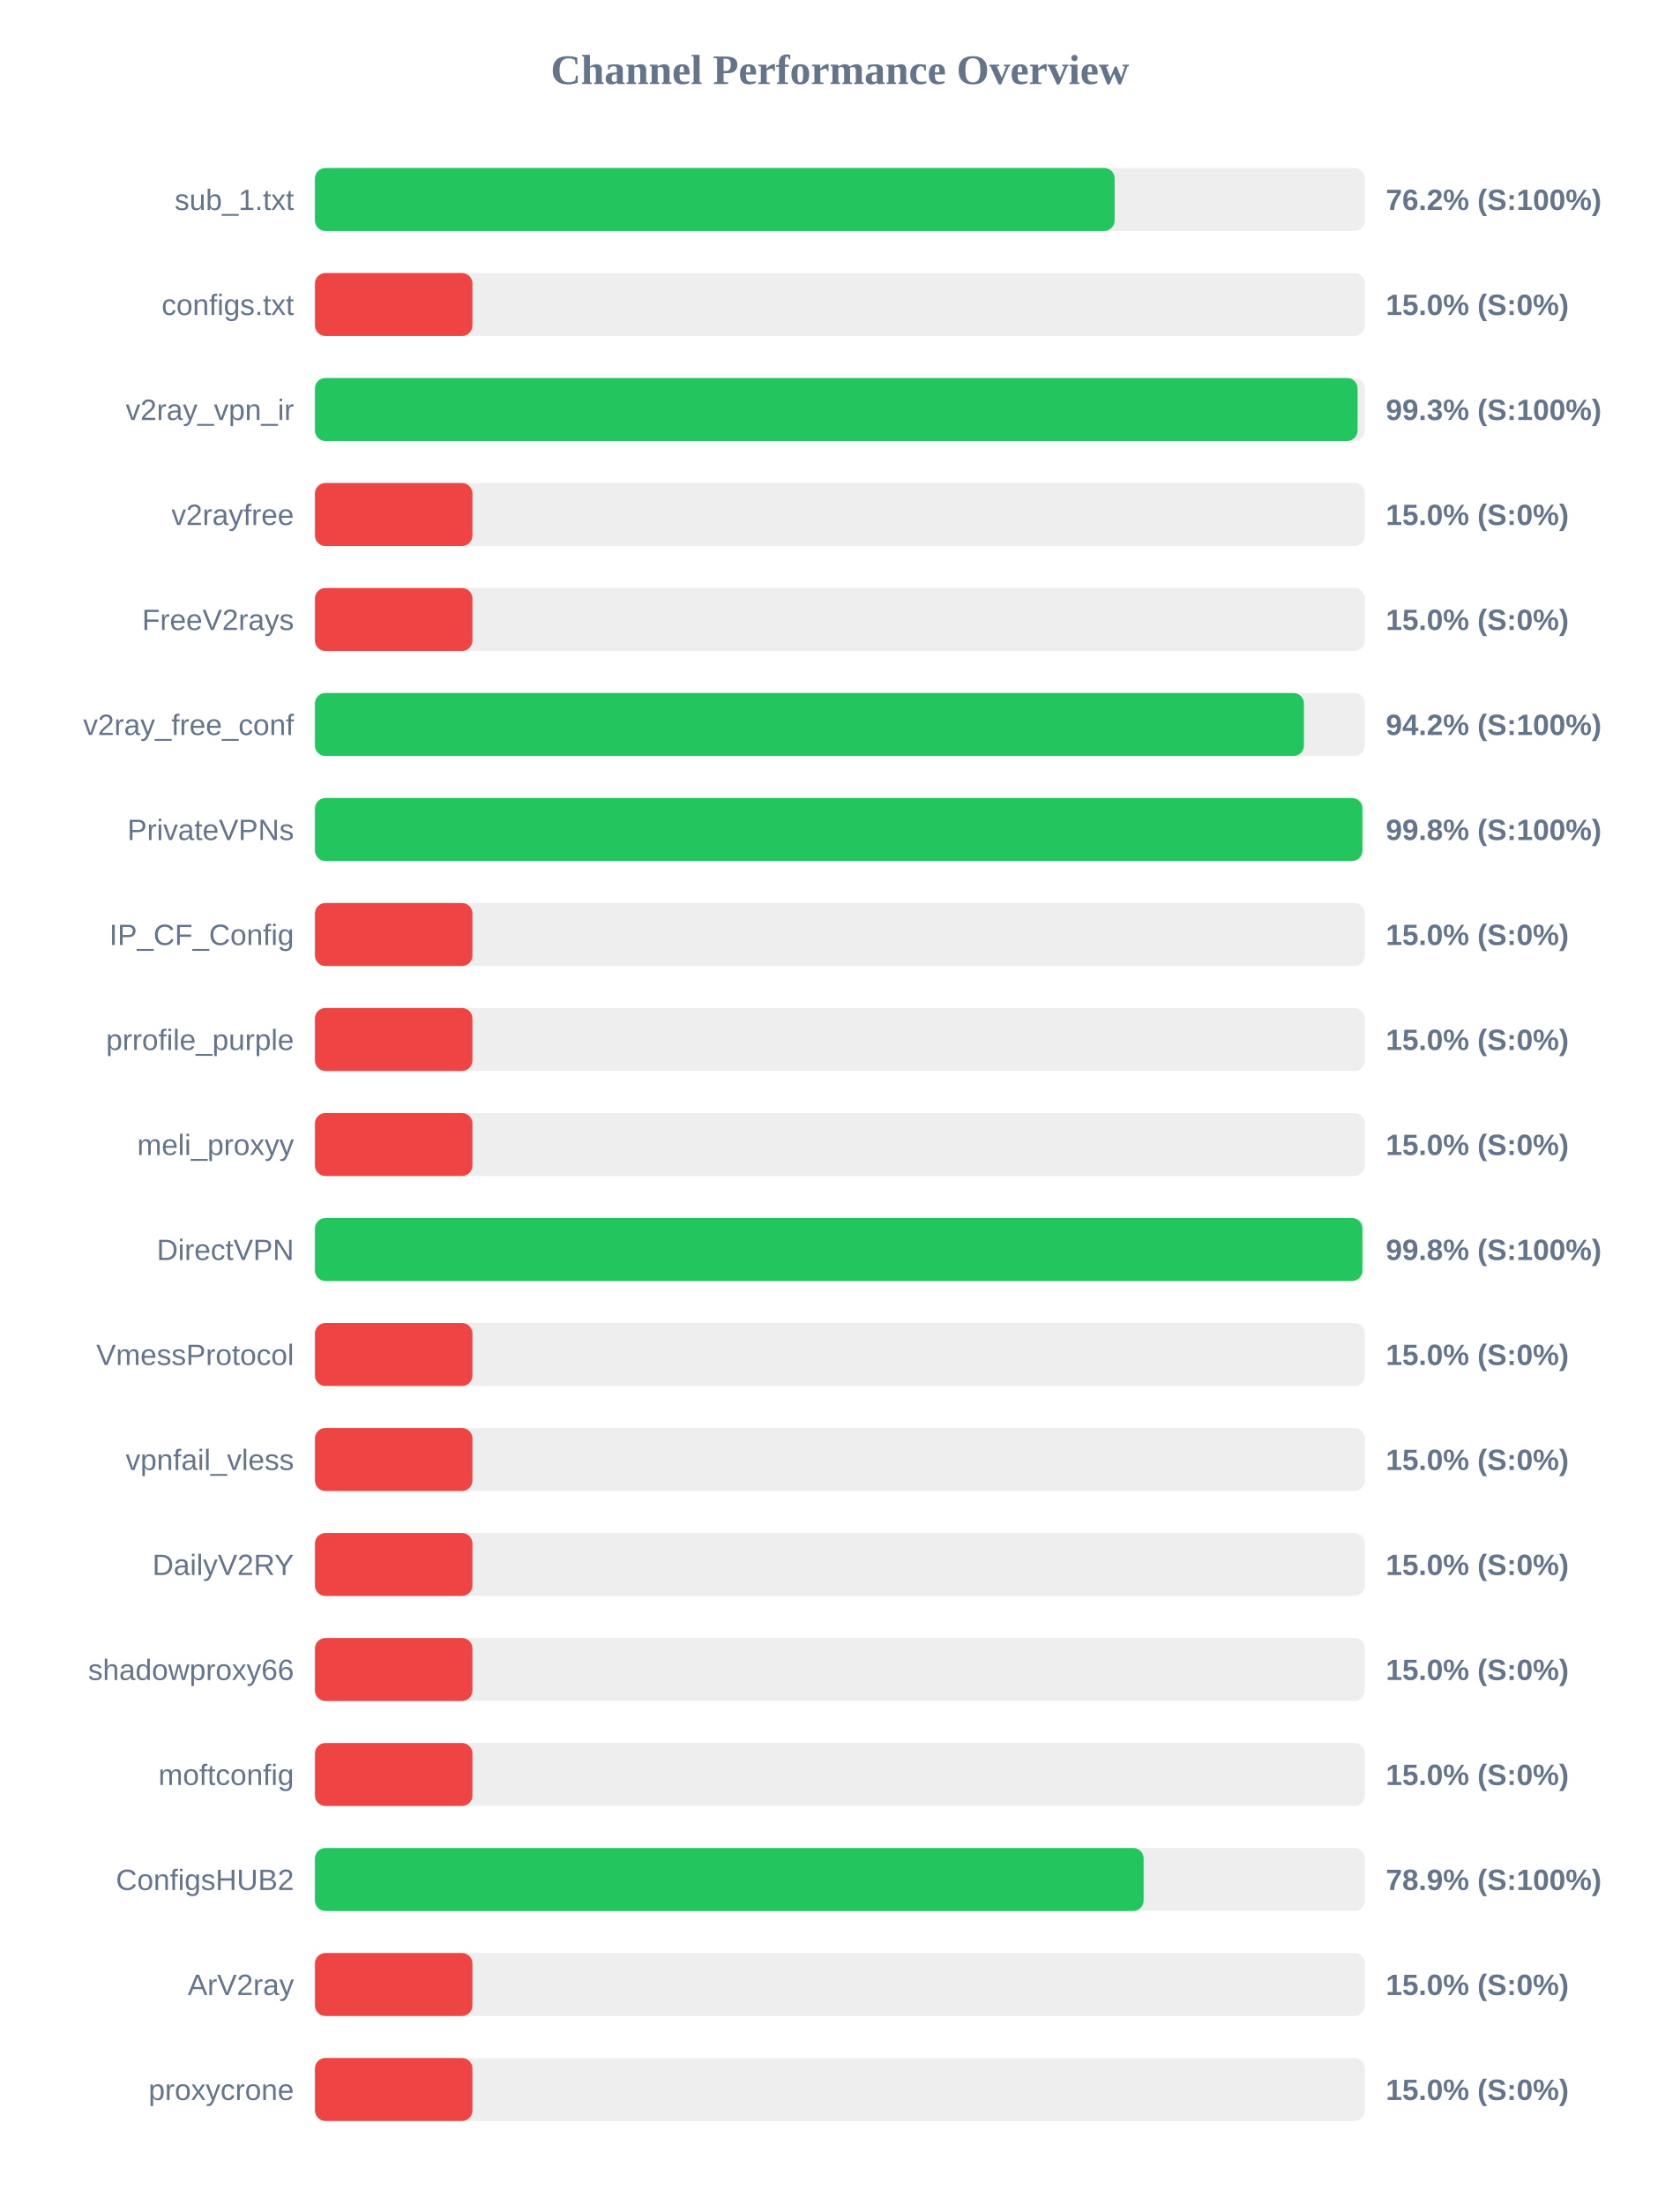
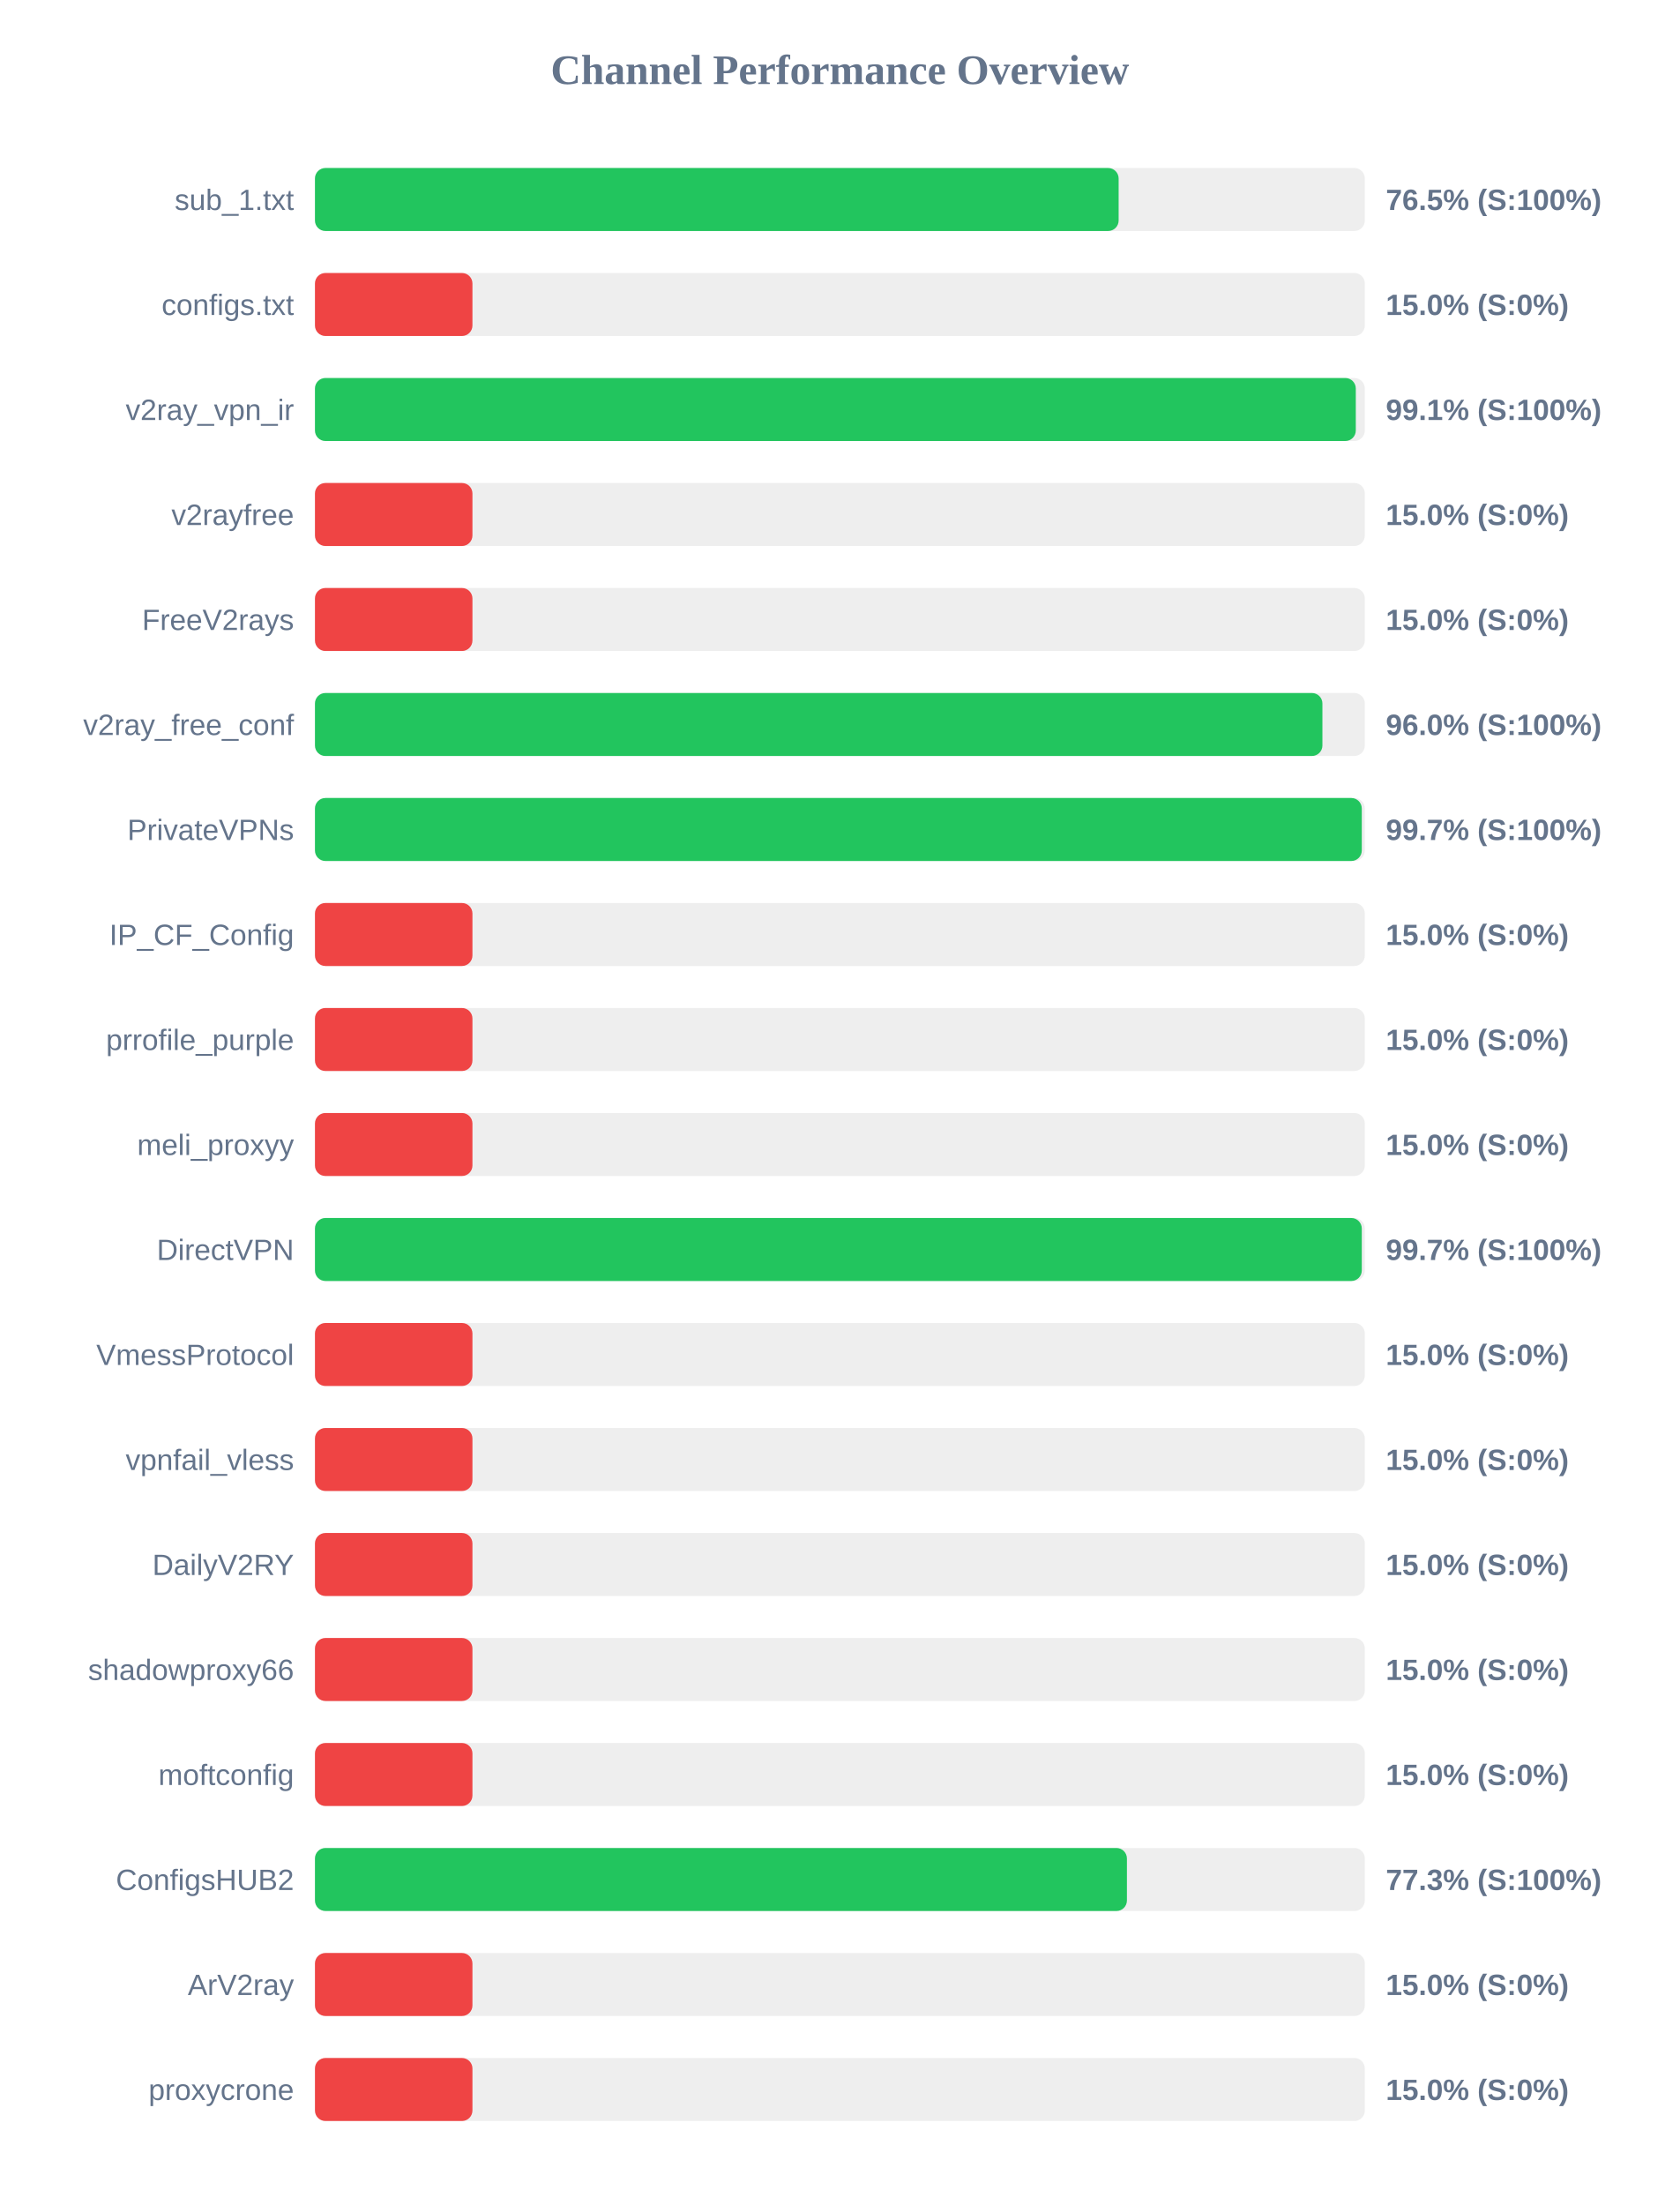
<svg xmlns="http://www.w3.org/2000/svg" width="800" height="1050" version="1.1">
  <style>
        .row { font: 14px Arial; fill: #64748b; }
        .score { font: bold 14px Arial; fill: #64748b; }
    </style>
  <text x="400" y="40" text-anchor="middle" font-size="20px" font-weight="bold" fill="#64748b">Channel Performance Overview</text>
  <rect x="150" y="80" width="500" height="30" fill="#eee" rx="5" />
-   <rect x="150" y="80" width="380.85" height="30" fill="#22c55e" rx="5" />
+   <rect x="150" y="80" width="382.75" height="30" fill="#22c55e" rx="5" />
  <text x="140" y="100" text-anchor="end" class="row">sub_1.txt</text>
-   <text x="660" y="100" text-anchor="start" class="score">76.2% (S:100%)</text>
+   <text x="660" y="100" text-anchor="start" class="score">76.5% (S:100%)</text>
  <rect x="150" y="130" width="500" height="30" fill="#eee" rx="5" />
  <rect x="150" y="130" width="75.0" height="30" fill="#ef4444" rx="5" />
  <text x="140" y="150" text-anchor="end" class="row">configs.txt</text>
  <text x="660" y="150" text-anchor="start" class="score">15.0% (S:0%)</text>
  <rect x="150" y="180" width="500" height="30" fill="#eee" rx="5" />
-   <rect x="150" y="180" width="496.55" height="30" fill="#22c55e" rx="5" />
+   <rect x="150" y="180" width="495.7" height="30" fill="#22c55e" rx="5" />
  <text x="140" y="200" text-anchor="end" class="row">v2ray_vpn_ir</text>
-   <text x="660" y="200" text-anchor="start" class="score">99.3% (S:100%)</text>
+   <text x="660" y="200" text-anchor="start" class="score">99.1% (S:100%)</text>
  <rect x="150" y="230" width="500" height="30" fill="#eee" rx="5" />
  <rect x="150" y="230" width="75.0" height="30" fill="#ef4444" rx="5" />
  <text x="140" y="250" text-anchor="end" class="row">v2rayfree</text>
  <text x="660" y="250" text-anchor="start" class="score">15.0% (S:0%)</text>
  <rect x="150" y="280" width="500" height="30" fill="#eee" rx="5" />
  <rect x="150" y="280" width="75.0" height="30" fill="#ef4444" rx="5" />
  <text x="140" y="300" text-anchor="end" class="row">FreeV2rays</text>
  <text x="660" y="300" text-anchor="start" class="score">15.0% (S:0%)</text>
  <rect x="150" y="330" width="500" height="30" fill="#eee" rx="5" />
-   <rect x="150" y="330" width="471.0" height="30" fill="#22c55e" rx="5" />
+   <rect x="150" y="330" width="479.8" height="30" fill="#22c55e" rx="5" />
  <text x="140" y="350" text-anchor="end" class="row">v2ray_free_conf</text>
-   <text x="660" y="350" text-anchor="start" class="score">94.2% (S:100%)</text>
+   <text x="660" y="350" text-anchor="start" class="score">96.0% (S:100%)</text>
  <rect x="150" y="380" width="500" height="30" fill="#eee" rx="5" />
-   <rect x="150" y="380" width="498.85" height="30" fill="#22c55e" rx="5" />
+   <rect x="150" y="380" width="498.55" height="30" fill="#22c55e" rx="5" />
  <text x="140" y="400" text-anchor="end" class="row">PrivateVPNs</text>
-   <text x="660" y="400" text-anchor="start" class="score">99.8% (S:100%)</text>
+   <text x="660" y="400" text-anchor="start" class="score">99.7% (S:100%)</text>
  <rect x="150" y="430" width="500" height="30" fill="#eee" rx="5" />
  <rect x="150" y="430" width="75.0" height="30" fill="#ef4444" rx="5" />
  <text x="140" y="450" text-anchor="end" class="row">IP_CF_Config</text>
  <text x="660" y="450" text-anchor="start" class="score">15.0% (S:0%)</text>
  <rect x="150" y="480" width="500" height="30" fill="#eee" rx="5" />
  <rect x="150" y="480" width="75.0" height="30" fill="#ef4444" rx="5" />
  <text x="140" y="500" text-anchor="end" class="row">prrofile_purple</text>
  <text x="660" y="500" text-anchor="start" class="score">15.0% (S:0%)</text>
  <rect x="150" y="530" width="500" height="30" fill="#eee" rx="5" />
  <rect x="150" y="530" width="75.0" height="30" fill="#ef4444" rx="5" />
  <text x="140" y="550" text-anchor="end" class="row">meli_proxyy</text>
  <text x="660" y="550" text-anchor="start" class="score">15.0% (S:0%)</text>
  <rect x="150" y="580" width="500" height="30" fill="#eee" rx="5" />
-   <rect x="150" y="580" width="498.85" height="30" fill="#22c55e" rx="5" />
+   <rect x="150" y="580" width="498.55" height="30" fill="#22c55e" rx="5" />
  <text x="140" y="600" text-anchor="end" class="row">DirectVPN</text>
-   <text x="660" y="600" text-anchor="start" class="score">99.8% (S:100%)</text>
+   <text x="660" y="600" text-anchor="start" class="score">99.7% (S:100%)</text>
  <rect x="150" y="630" width="500" height="30" fill="#eee" rx="5" />
  <rect x="150" y="630" width="75.0" height="30" fill="#ef4444" rx="5" />
  <text x="140" y="650" text-anchor="end" class="row">VmessProtocol</text>
  <text x="660" y="650" text-anchor="start" class="score">15.0% (S:0%)</text>
  <rect x="150" y="680" width="500" height="30" fill="#eee" rx="5" />
  <rect x="150" y="680" width="75.0" height="30" fill="#ef4444" rx="5" />
  <text x="140" y="700" text-anchor="end" class="row">vpnfail_vless</text>
  <text x="660" y="700" text-anchor="start" class="score">15.0% (S:0%)</text>
  <rect x="150" y="730" width="500" height="30" fill="#eee" rx="5" />
  <rect x="150" y="730" width="75.0" height="30" fill="#ef4444" rx="5" />
  <text x="140" y="750" text-anchor="end" class="row">DailyV2RY</text>
  <text x="660" y="750" text-anchor="start" class="score">15.0% (S:0%)</text>
  <rect x="150" y="780" width="500" height="30" fill="#eee" rx="5" />
  <rect x="150" y="780" width="75.0" height="30" fill="#ef4444" rx="5" />
  <text x="140" y="800" text-anchor="end" class="row">shadowproxy66</text>
  <text x="660" y="800" text-anchor="start" class="score">15.0% (S:0%)</text>
  <rect x="150" y="830" width="500" height="30" fill="#eee" rx="5" />
  <rect x="150" y="830" width="75.0" height="30" fill="#ef4444" rx="5" />
  <text x="140" y="850" text-anchor="end" class="row">moftconfig</text>
  <text x="660" y="850" text-anchor="start" class="score">15.0% (S:0%)</text>
  <rect x="150" y="880" width="500" height="30" fill="#eee" rx="5" />
-   <rect x="150" y="880" width="394.65" height="30" fill="#22c55e" rx="5" />
+   <rect x="150" y="880" width="386.7" height="30" fill="#22c55e" rx="5" />
  <text x="140" y="900" text-anchor="end" class="row">ConfigsHUB2</text>
-   <text x="660" y="900" text-anchor="start" class="score">78.9% (S:100%)</text>
+   <text x="660" y="900" text-anchor="start" class="score">77.3% (S:100%)</text>
  <rect x="150" y="930" width="500" height="30" fill="#eee" rx="5" />
  <rect x="150" y="930" width="75.0" height="30" fill="#ef4444" rx="5" />
  <text x="140" y="950" text-anchor="end" class="row">ArV2ray</text>
  <text x="660" y="950" text-anchor="start" class="score">15.0% (S:0%)</text>
  <rect x="150" y="980" width="500" height="30" fill="#eee" rx="5" />
  <rect x="150" y="980" width="75.0" height="30" fill="#ef4444" rx="5" />
  <text x="140" y="1000" text-anchor="end" class="row">proxycrone</text>
  <text x="660" y="1000" text-anchor="start" class="score">15.0% (S:0%)</text>
</svg>
